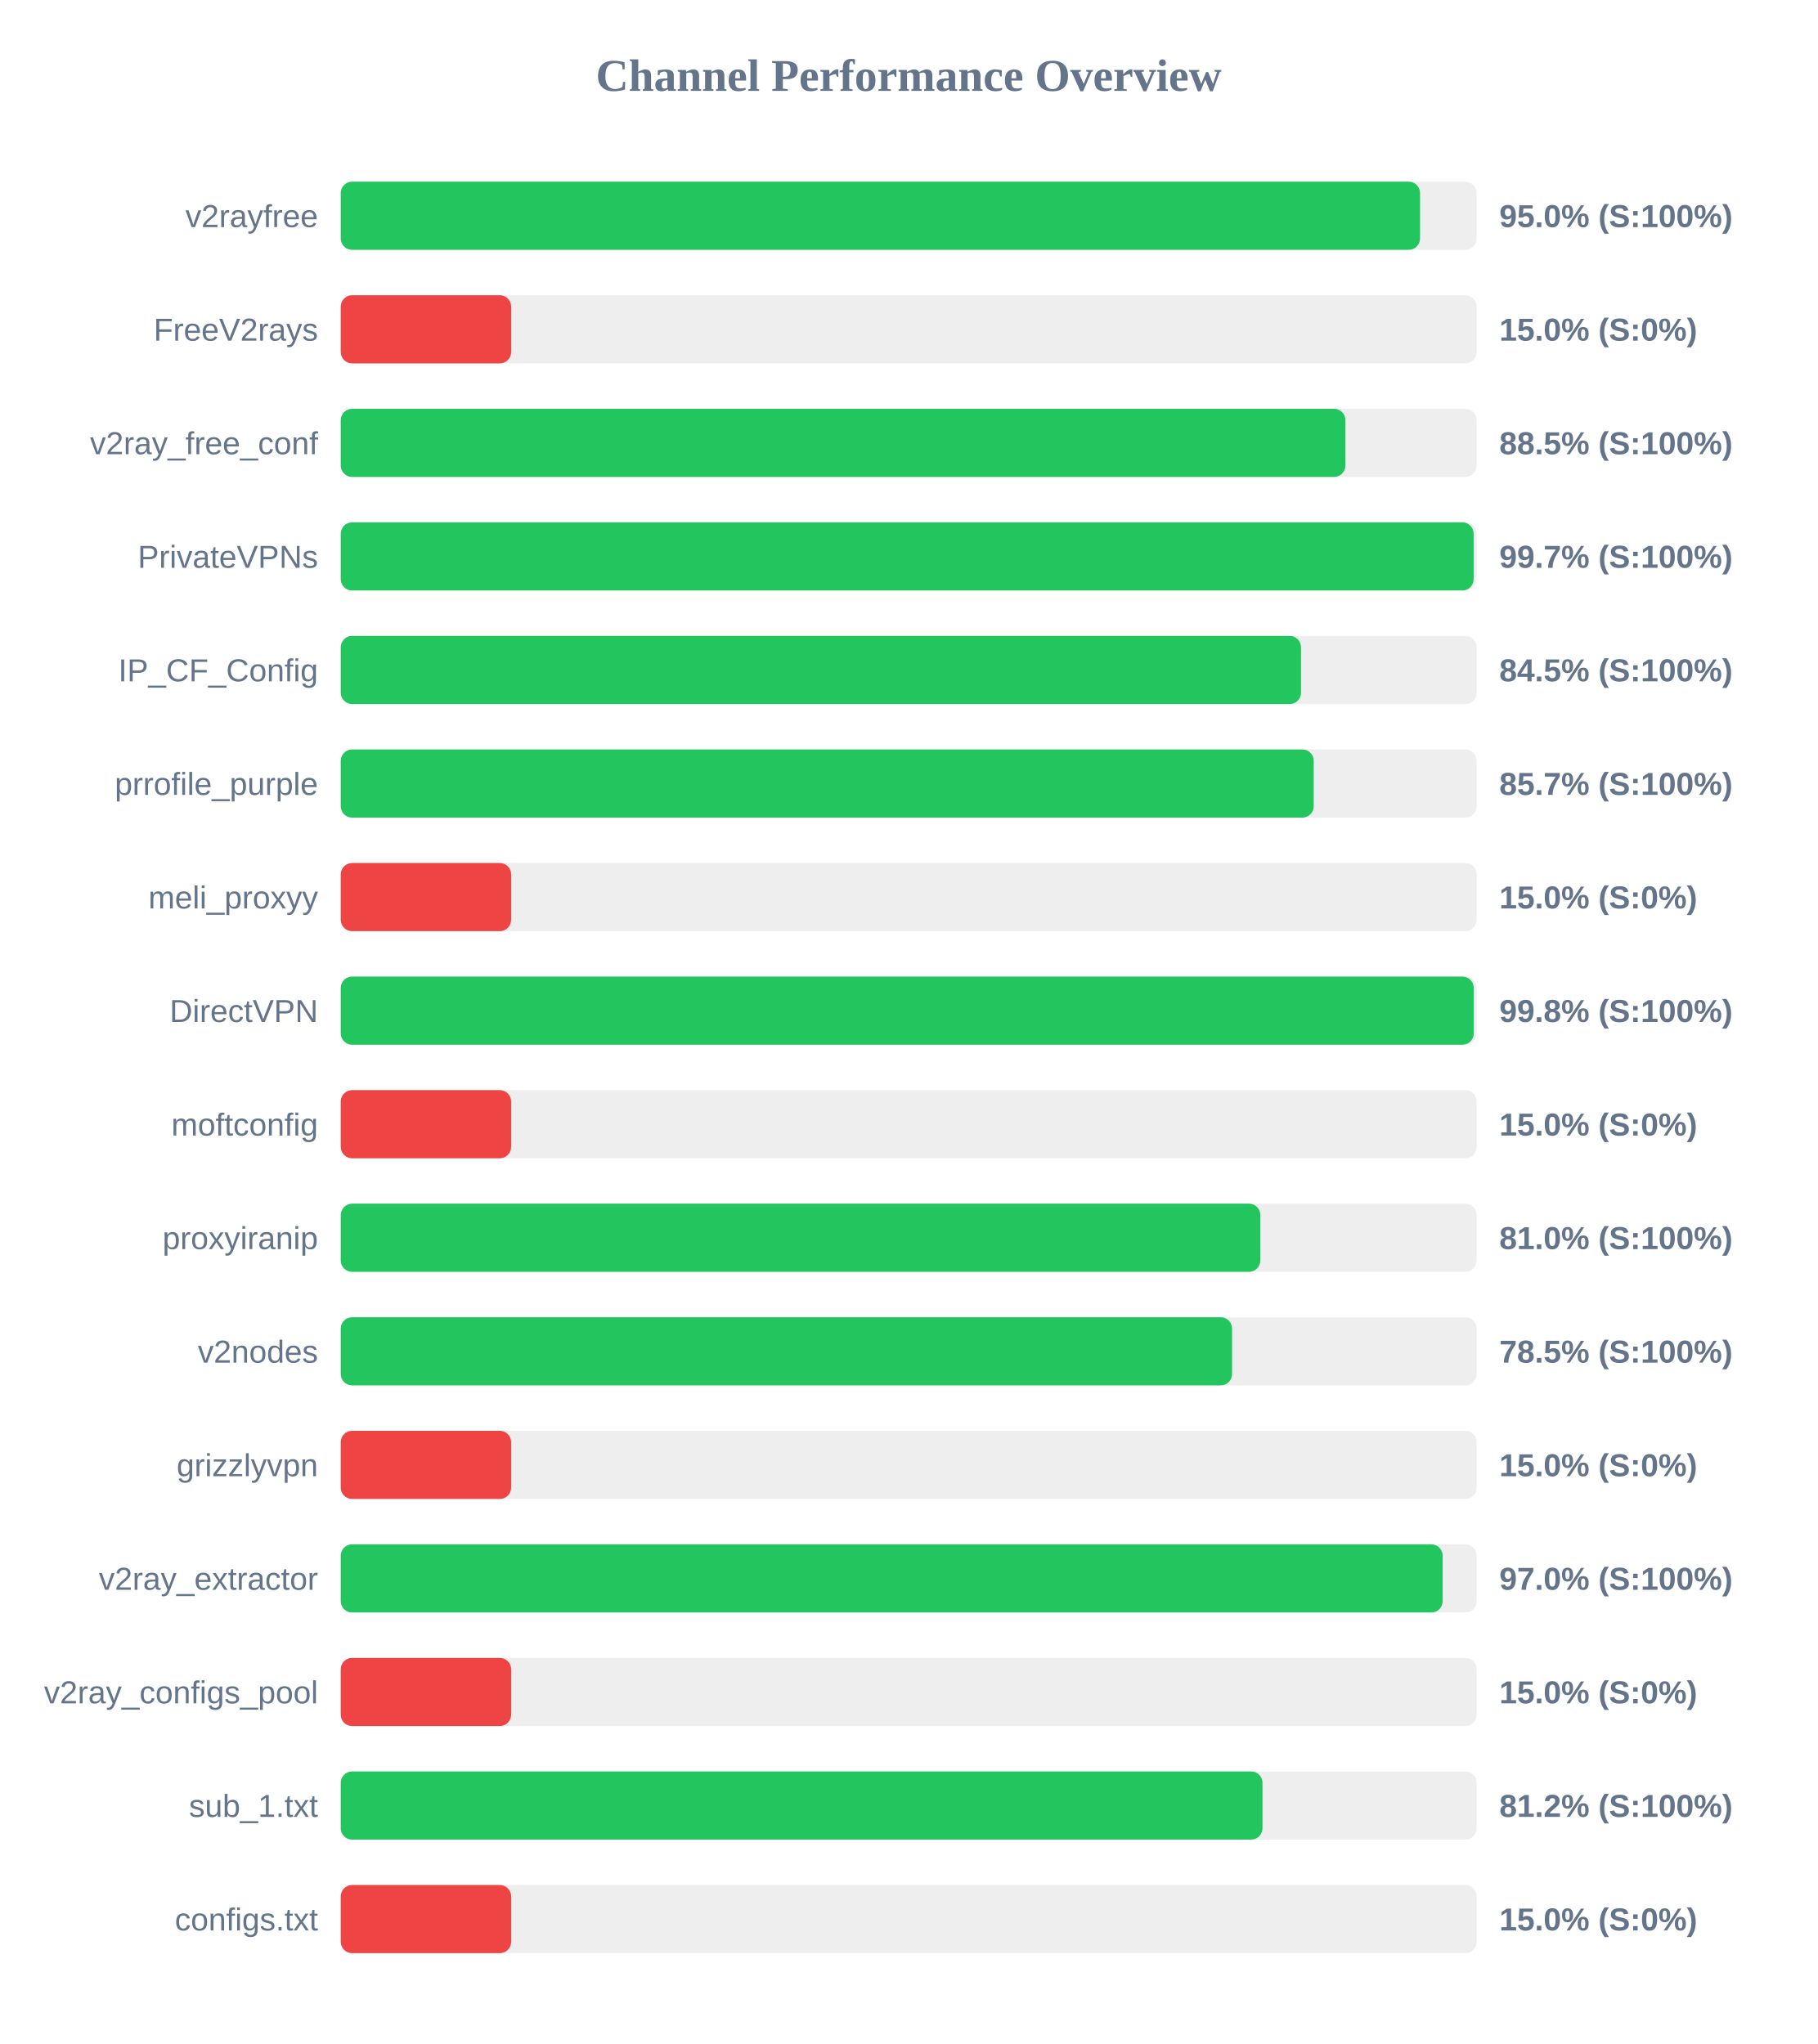
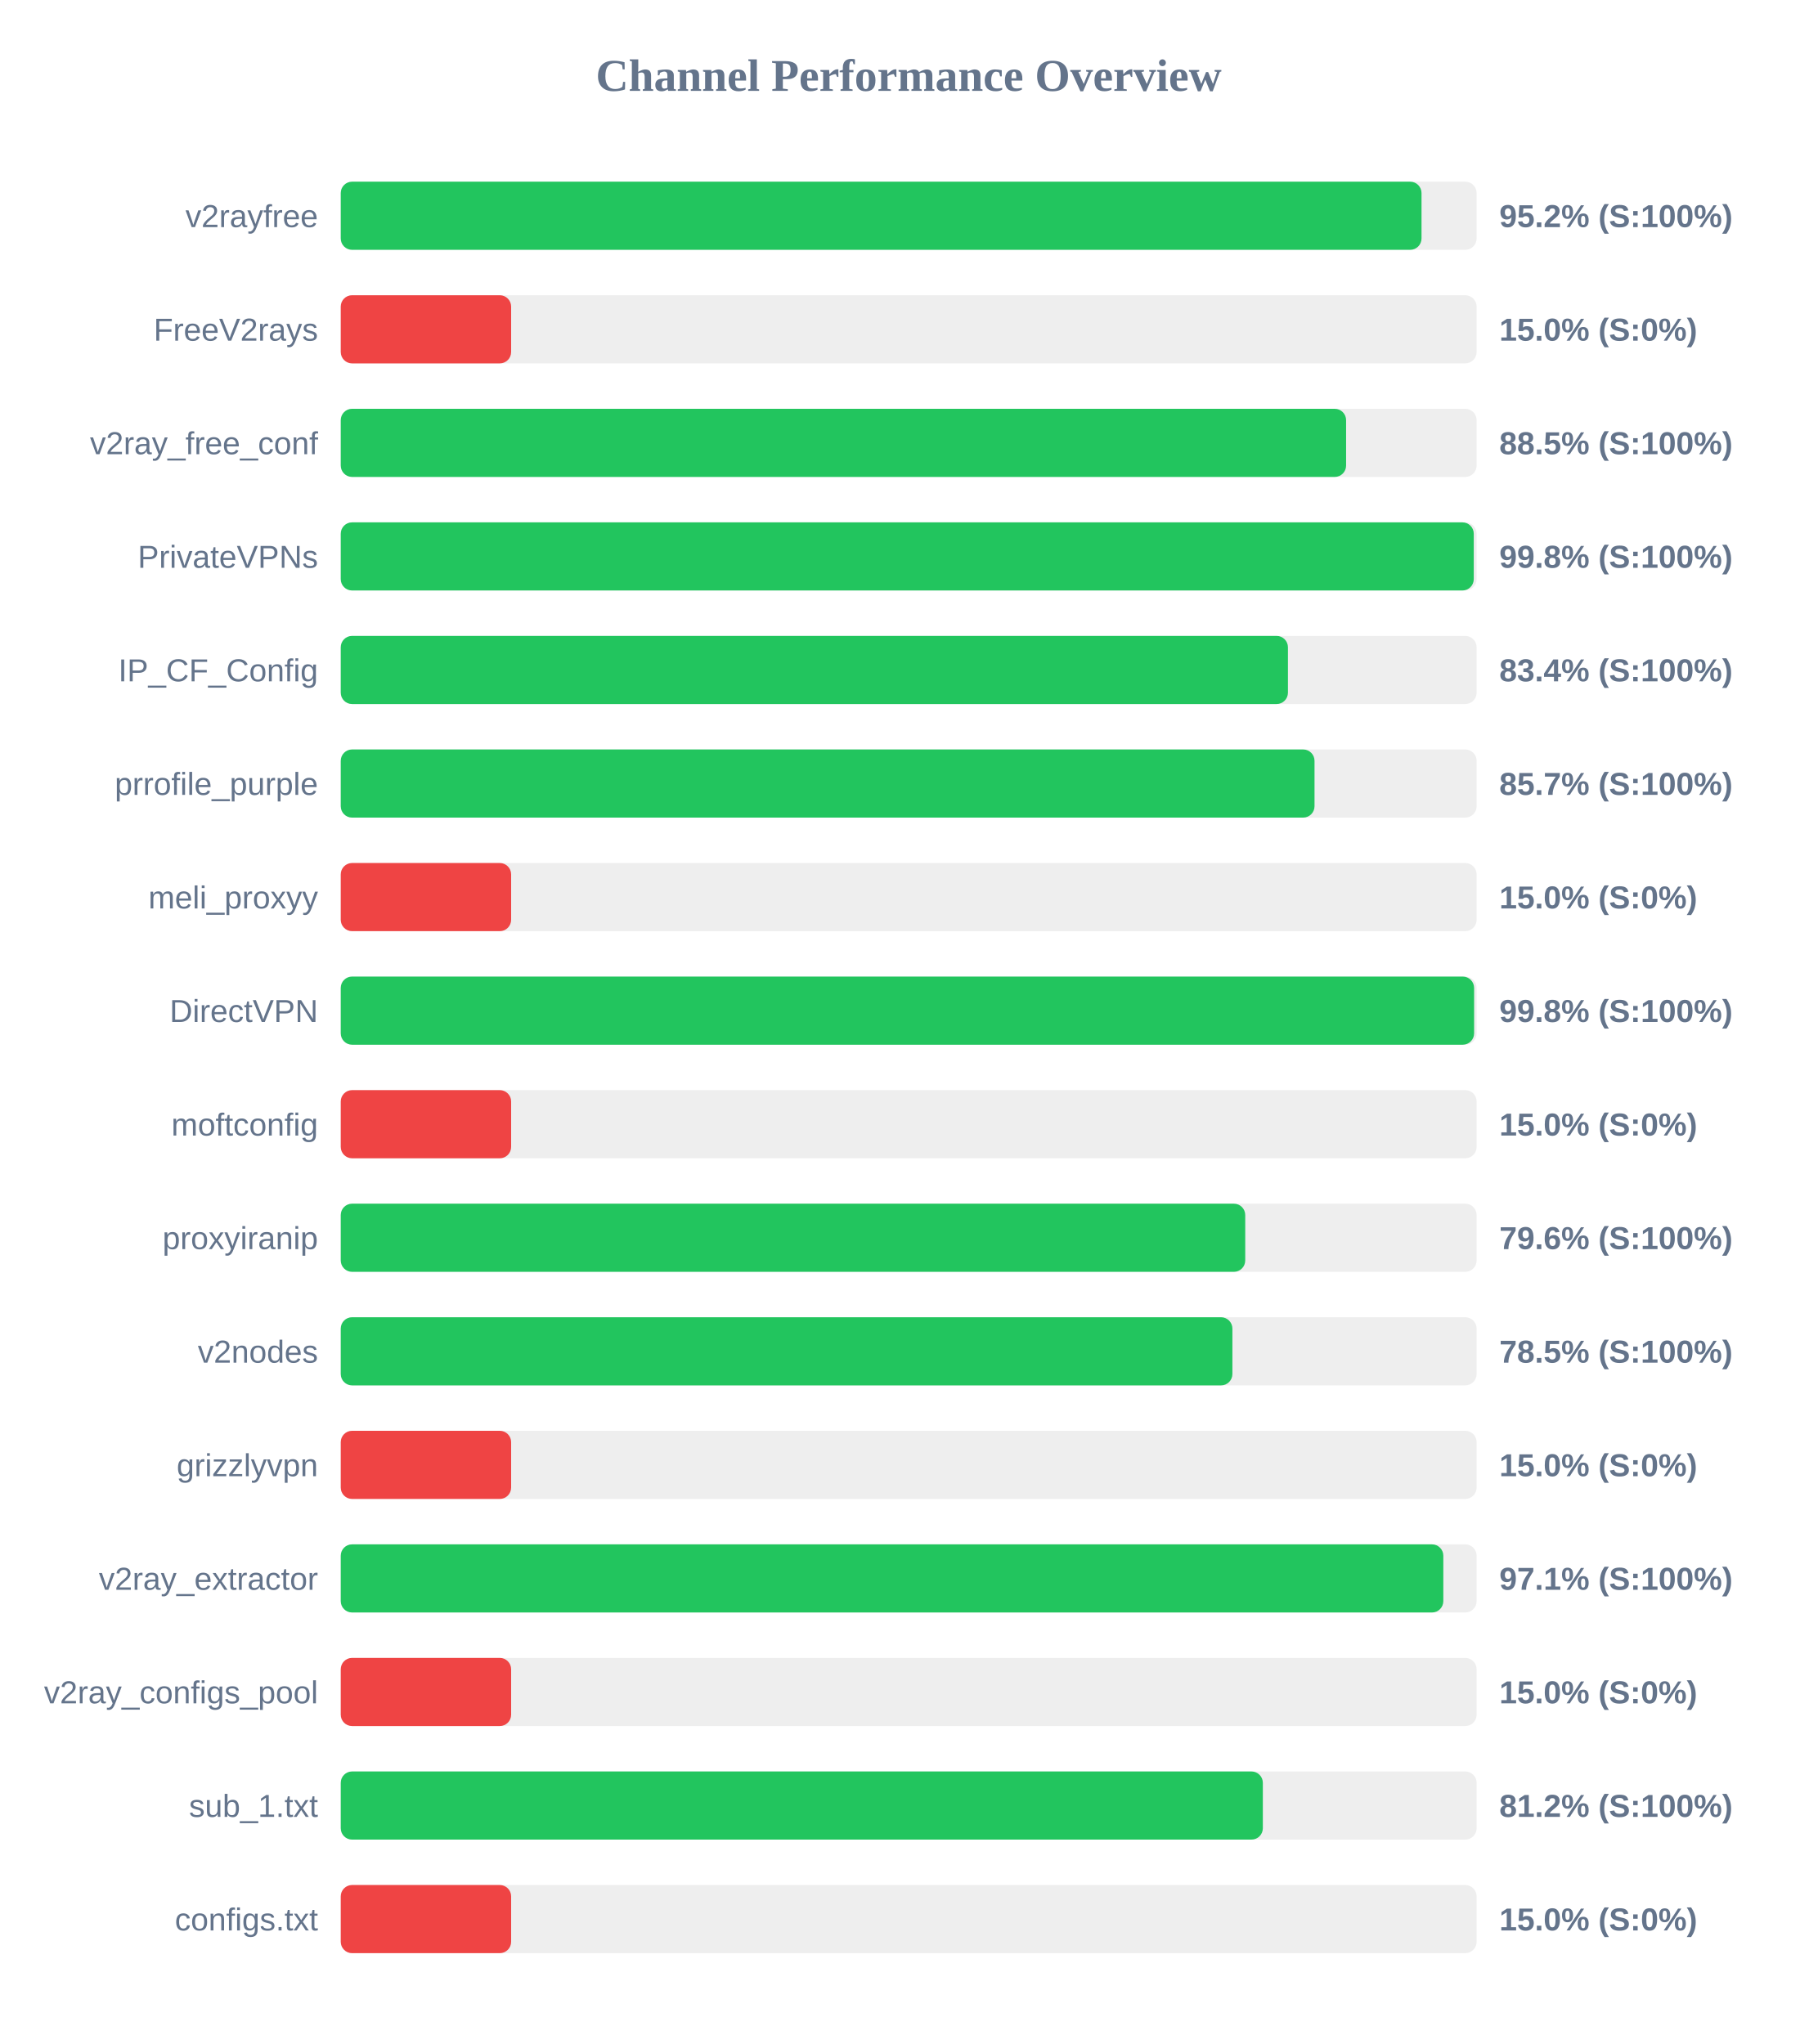
<svg xmlns="http://www.w3.org/2000/svg" width="800" height="900" version="1.1">
  <style>
        .row { font: 14px Arial; fill: #64748b; }
        .score { font: bold 14px Arial; fill: #64748b; }
    </style>
  <text x="400" y="40" text-anchor="middle" font-size="20px" font-weight="bold" fill="#64748b">Channel Performance Overview</text>
  <rect x="150" y="80" width="500" height="30" fill="#eee" rx="5" />
-   <rect x="150" y="80" width="475.1" height="30" fill="#22c55e" rx="5" />
+   <rect x="150" y="80" width="475.75" height="30" fill="#22c55e" rx="5" />
  <text x="140" y="100" text-anchor="end" class="row">v2rayfree</text>
-   <text x="660" y="100" text-anchor="start" class="score">95.0% (S:100%)</text>
+   <text x="660" y="100" text-anchor="start" class="score">95.2% (S:100%)</text>
  <rect x="150" y="130" width="500" height="30" fill="#eee" rx="5" />
  <rect x="150" y="130" width="75.0" height="30" fill="#ef4444" rx="5" />
  <text x="140" y="150" text-anchor="end" class="row">FreeV2rays</text>
  <text x="660" y="150" text-anchor="start" class="score">15.0% (S:0%)</text>
  <rect x="150" y="180" width="500" height="30" fill="#eee" rx="5" />
-   <rect x="150" y="180" width="442.25" height="30" fill="#22c55e" rx="5" />
+   <rect x="150" y="180" width="442.55" height="30" fill="#22c55e" rx="5" />
  <text x="140" y="200" text-anchor="end" class="row">v2ray_free_conf</text>
  <text x="660" y="200" text-anchor="start" class="score">88.5% (S:100%)</text>
  <rect x="150" y="230" width="500" height="30" fill="#eee" rx="5" />
-   <rect x="150" y="230" width="498.7" height="30" fill="#22c55e" rx="5" />
+   <rect x="150" y="230" width="498.75" height="30" fill="#22c55e" rx="5" />
  <text x="140" y="250" text-anchor="end" class="row">PrivateVPNs</text>
-   <text x="660" y="250" text-anchor="start" class="score">99.7% (S:100%)</text>
+   <text x="660" y="250" text-anchor="start" class="score">99.8% (S:100%)</text>
  <rect x="150" y="280" width="500" height="30" fill="#eee" rx="5" />
-   <rect x="150" y="280" width="422.7" height="30" fill="#22c55e" rx="5" />
+   <rect x="150" y="280" width="416.95" height="30" fill="#22c55e" rx="5" />
  <text x="140" y="300" text-anchor="end" class="row">IP_CF_Config</text>
-   <text x="660" y="300" text-anchor="start" class="score">84.5% (S:100%)</text>
+   <text x="660" y="300" text-anchor="start" class="score">83.4% (S:100%)</text>
  <rect x="150" y="330" width="500" height="30" fill="#eee" rx="5" />
-   <rect x="150" y="330" width="428.3" height="30" fill="#22c55e" rx="5" />
+   <rect x="150" y="330" width="428.65" height="30" fill="#22c55e" rx="5" />
  <text x="140" y="350" text-anchor="end" class="row">prrofile_purple</text>
  <text x="660" y="350" text-anchor="start" class="score">85.7% (S:100%)</text>
  <rect x="150" y="380" width="500" height="30" fill="#eee" rx="5" />
  <rect x="150" y="380" width="75.0" height="30" fill="#ef4444" rx="5" />
  <text x="140" y="400" text-anchor="end" class="row">meli_proxyy</text>
  <text x="660" y="400" text-anchor="start" class="score">15.0% (S:0%)</text>
  <rect x="150" y="430" width="500" height="30" fill="#eee" rx="5" />
-   <rect x="150" y="430" width="498.75" height="30" fill="#22c55e" rx="5" />
+   <rect x="150" y="430" width="498.9" height="30" fill="#22c55e" rx="5" />
  <text x="140" y="450" text-anchor="end" class="row">DirectVPN</text>
  <text x="660" y="450" text-anchor="start" class="score">99.8% (S:100%)</text>
  <rect x="150" y="480" width="500" height="30" fill="#eee" rx="5" />
  <rect x="150" y="480" width="75.0" height="30" fill="#ef4444" rx="5" />
  <text x="140" y="500" text-anchor="end" class="row">moftconfig</text>
  <text x="660" y="500" text-anchor="start" class="score">15.0% (S:0%)</text>
  <rect x="150" y="530" width="500" height="30" fill="#eee" rx="5" />
-   <rect x="150" y="530" width="404.8" height="30" fill="#22c55e" rx="5" />
+   <rect x="150" y="530" width="398.15" height="30" fill="#22c55e" rx="5" />
  <text x="140" y="550" text-anchor="end" class="row">proxyiranip</text>
-   <text x="660" y="550" text-anchor="start" class="score">81.0% (S:100%)</text>
+   <text x="660" y="550" text-anchor="start" class="score">79.6% (S:100%)</text>
  <rect x="150" y="580" width="500" height="30" fill="#eee" rx="5" />
-   <rect x="150" y="580" width="392.35" height="30" fill="#22c55e" rx="5" />
+   <rect x="150" y="580" width="392.5" height="30" fill="#22c55e" rx="5" />
  <text x="140" y="600" text-anchor="end" class="row">v2nodes</text>
  <text x="660" y="600" text-anchor="start" class="score">78.5% (S:100%)</text>
  <rect x="150" y="630" width="500" height="30" fill="#eee" rx="5" />
  <rect x="150" y="630" width="75.0" height="30" fill="#ef4444" rx="5" />
  <text x="140" y="650" text-anchor="end" class="row">grizzlyvpn</text>
  <text x="660" y="650" text-anchor="start" class="score">15.0% (S:0%)</text>
  <rect x="150" y="680" width="500" height="30" fill="#eee" rx="5" />
-   <rect x="150" y="680" width="485.05" height="30" fill="#22c55e" rx="5" />
+   <rect x="150" y="680" width="485.35" height="30" fill="#22c55e" rx="5" />
  <text x="140" y="700" text-anchor="end" class="row">v2ray_extractor</text>
-   <text x="660" y="700" text-anchor="start" class="score">97.0% (S:100%)</text>
+   <text x="660" y="700" text-anchor="start" class="score">97.1% (S:100%)</text>
  <rect x="150" y="730" width="500" height="30" fill="#eee" rx="5" />
  <rect x="150" y="730" width="75.0" height="30" fill="#ef4444" rx="5" />
  <text x="140" y="750" text-anchor="end" class="row">v2ray_configs_pool</text>
  <text x="660" y="750" text-anchor="start" class="score">15.0% (S:0%)</text>
  <rect x="150" y="780" width="500" height="30" fill="#eee" rx="5" />
-   <rect x="150" y="780" width="405.75" height="30" fill="#22c55e" rx="5" />
+   <rect x="150" y="780" width="405.9" height="30" fill="#22c55e" rx="5" />
  <text x="140" y="800" text-anchor="end" class="row">sub_1.txt</text>
  <text x="660" y="800" text-anchor="start" class="score">81.2% (S:100%)</text>
  <rect x="150" y="830" width="500" height="30" fill="#eee" rx="5" />
  <rect x="150" y="830" width="75.0" height="30" fill="#ef4444" rx="5" />
  <text x="140" y="850" text-anchor="end" class="row">configs.txt</text>
  <text x="660" y="850" text-anchor="start" class="score">15.0% (S:0%)</text>
</svg>
